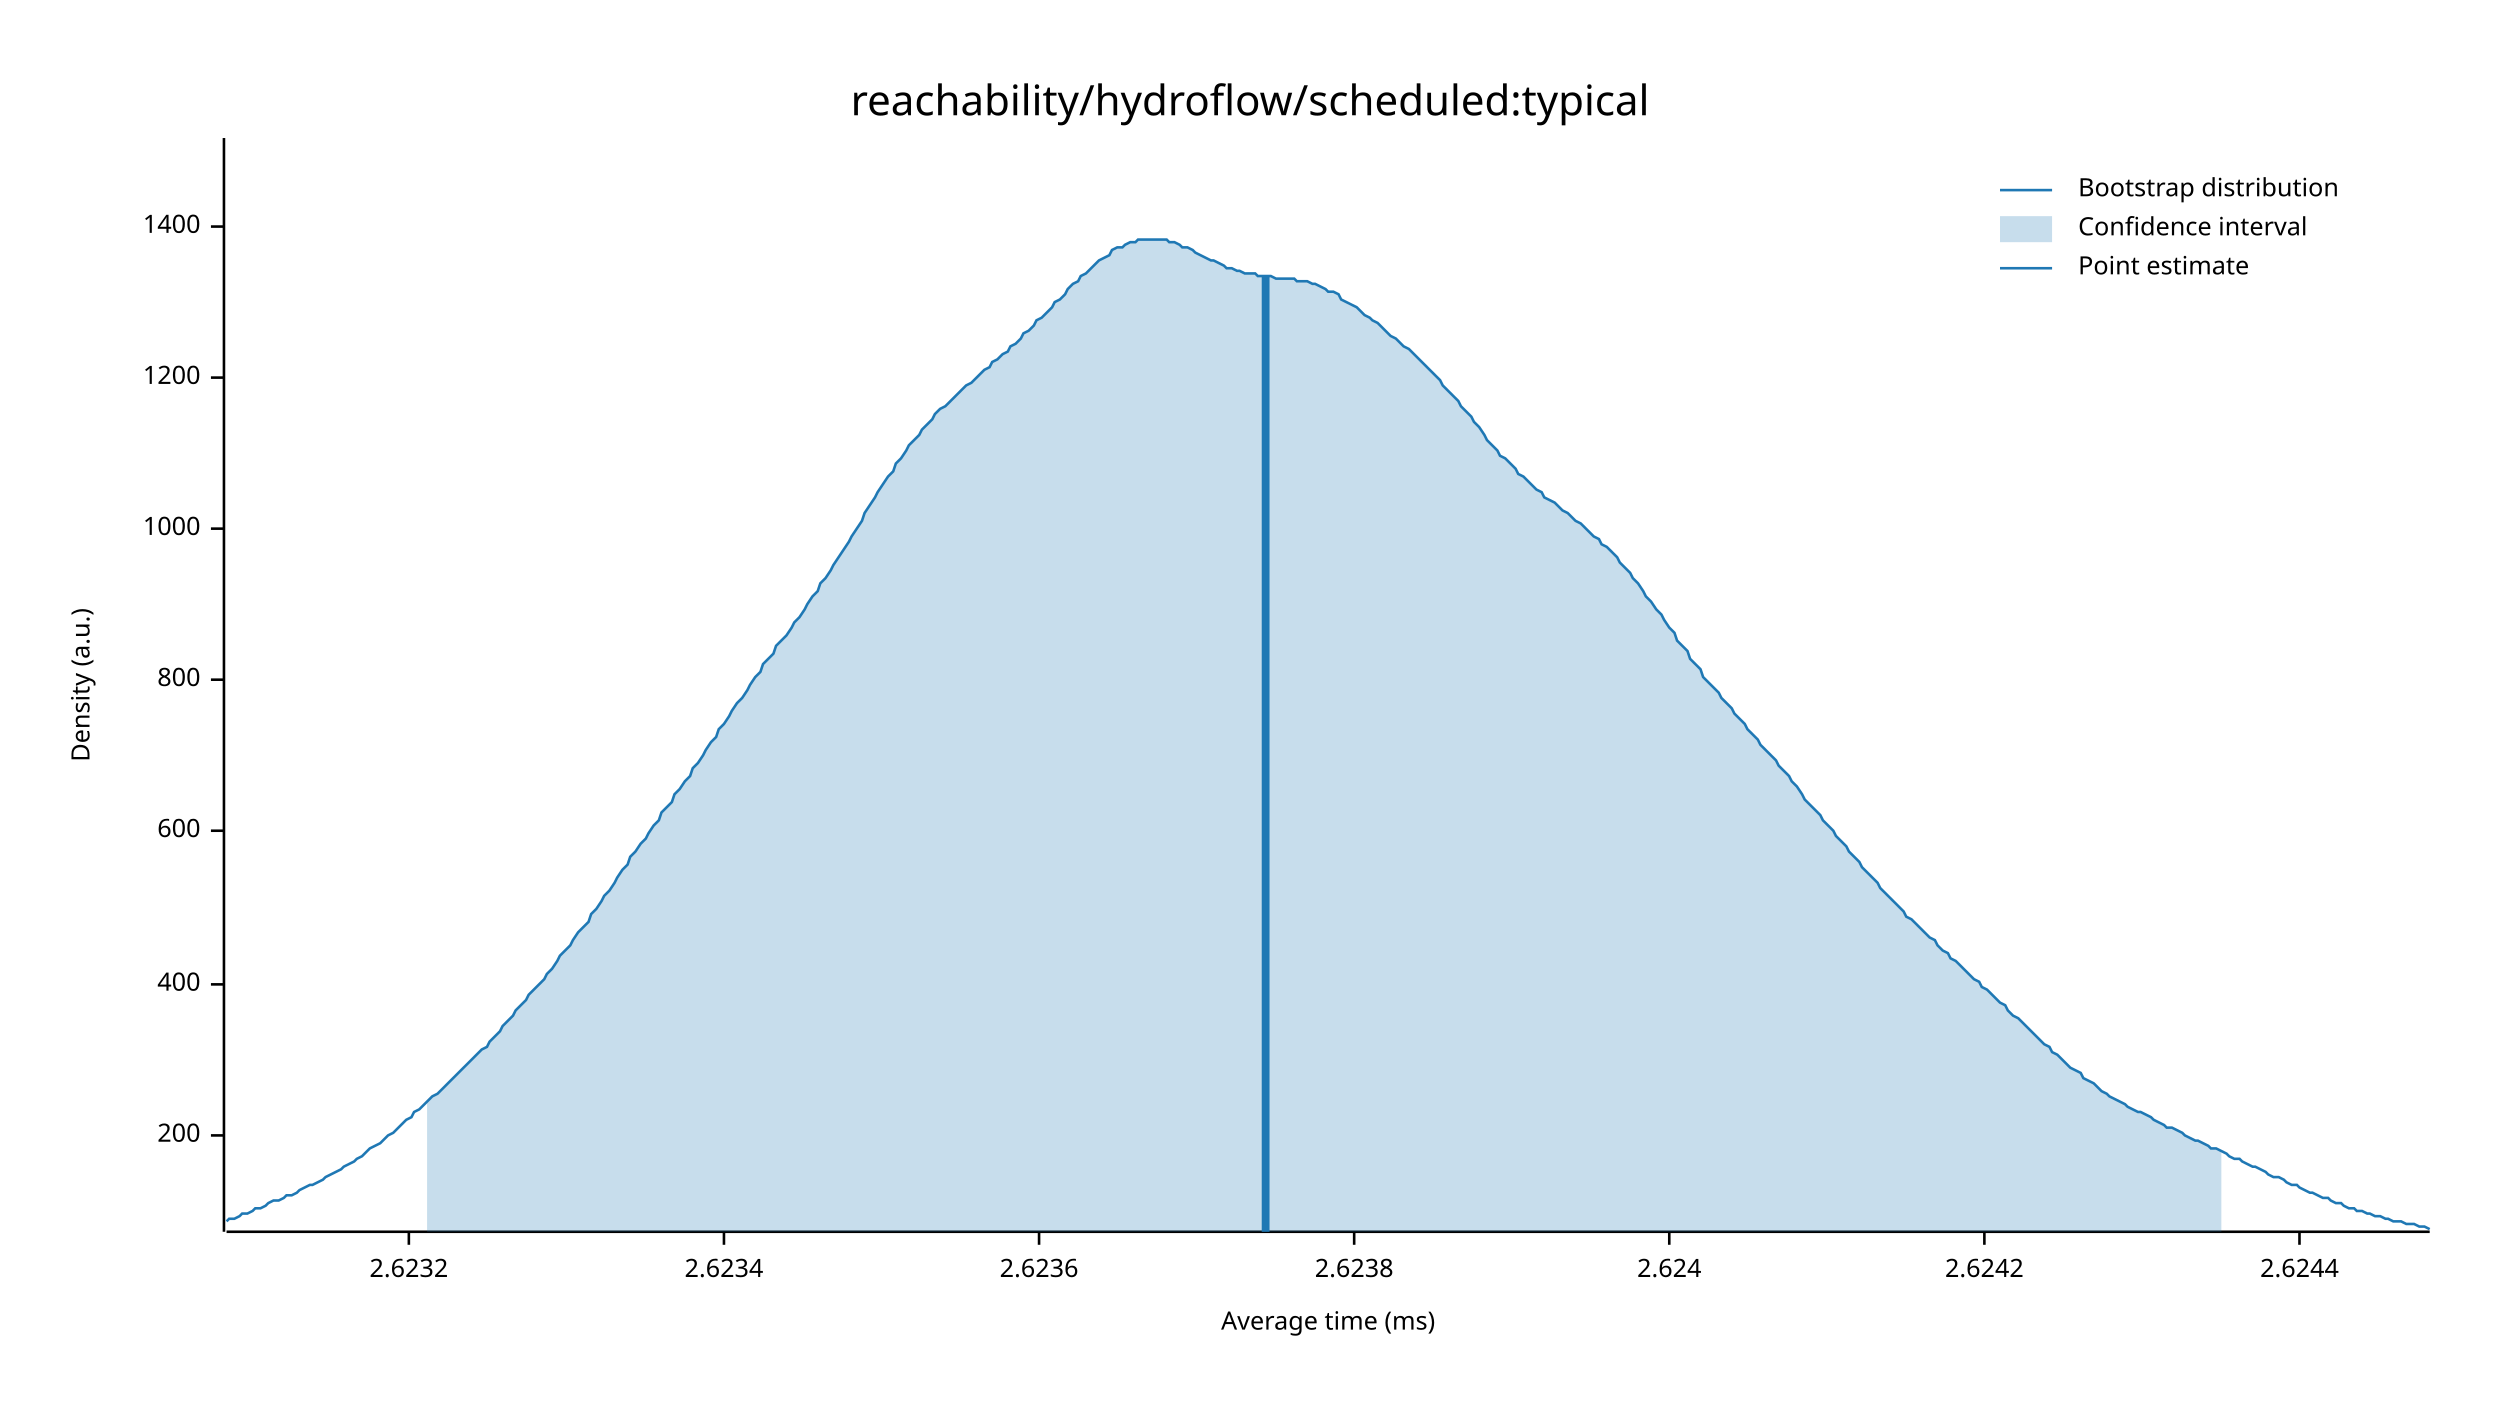
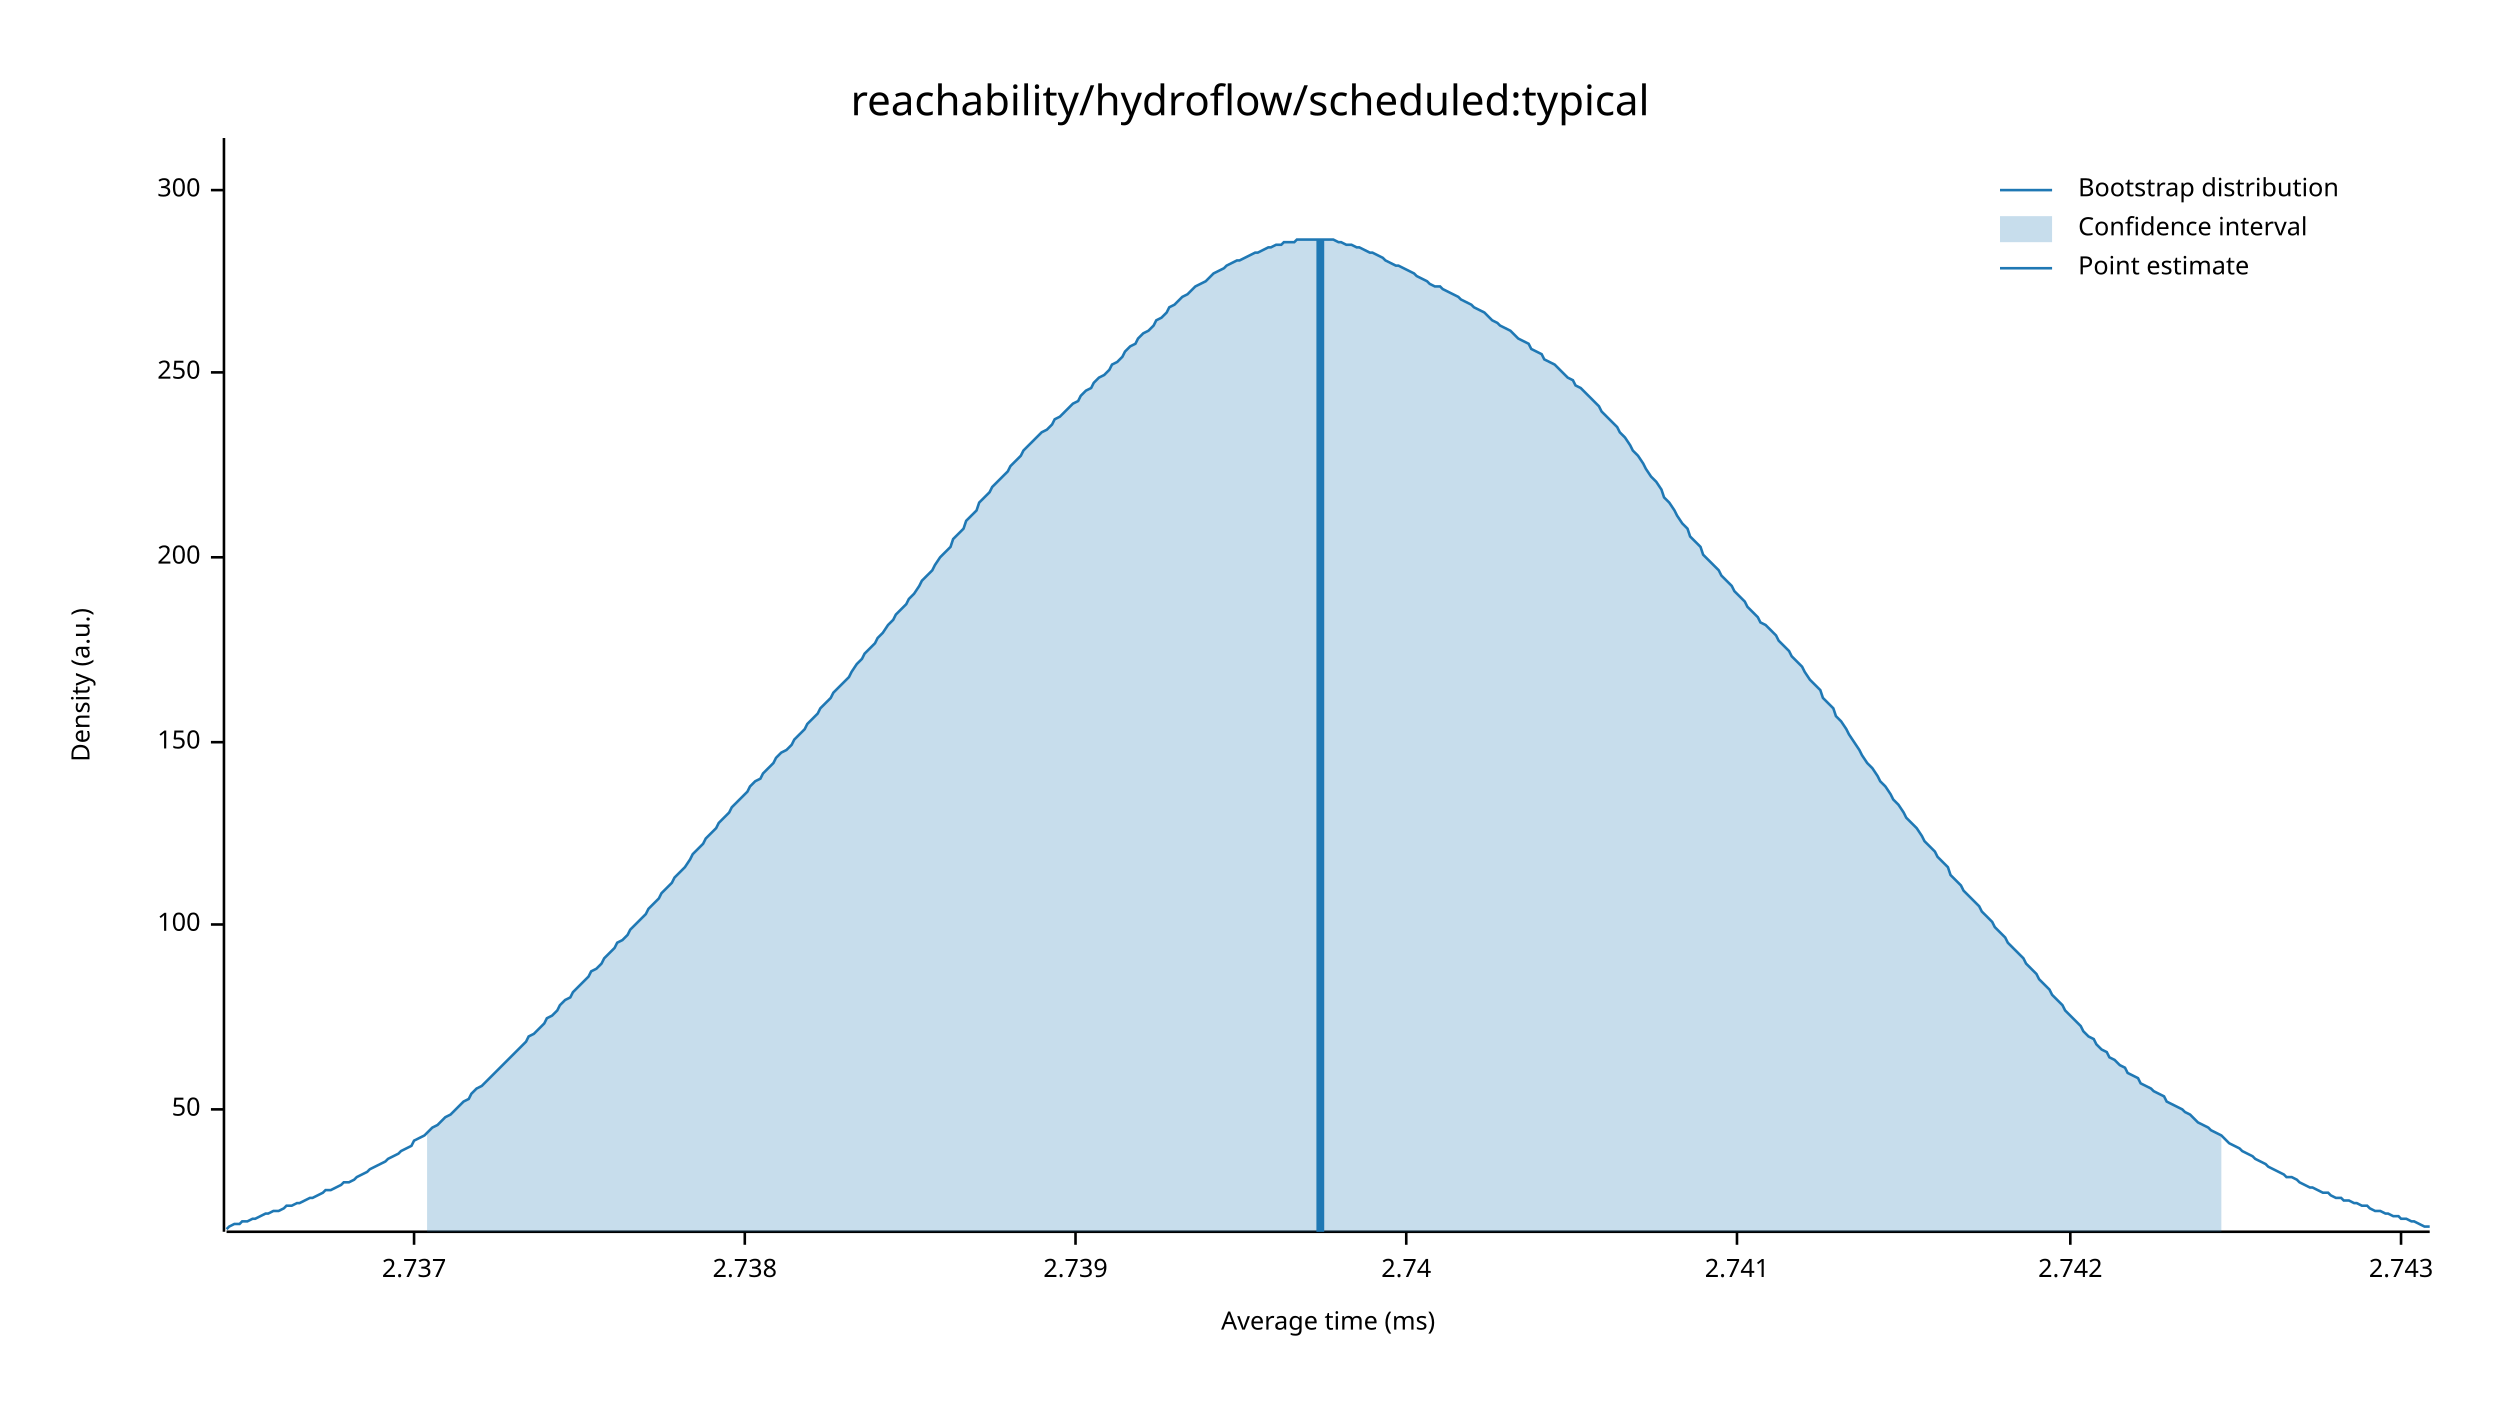
<svg xmlns="http://www.w3.org/2000/svg" width="960" height="540" viewBox="0 0 960 540">
  <text x="480" y="32" dy="0.76em" text-anchor="middle" font-family="sans-serif" font-size="16.129" opacity="1" fill="#000000">
reachability/hydroflow/scheduled:typical
</text>
  <text x="27" y="263" dy="0.76em" text-anchor="middle" font-family="sans-serif" font-size="9.677" opacity="1" fill="#000000" transform="rotate(270, 27, 263)">
Density (a.u.)
</text>
  <text x="510" y="513" dy="-0.5ex" text-anchor="middle" font-family="sans-serif" font-size="9.677" opacity="1" fill="#000000">
Average time (ms)
</text>
  <polyline fill="none" opacity="1" stroke="#000000" stroke-width="1" points="86,53 86,473 " />
-   <text x="77" y="436" dy="0.5ex" text-anchor="end" font-family="sans-serif" font-size="9.677" opacity="1" fill="#000000">
+   <text x="77" y="426" dy="0.5ex" text-anchor="end" font-family="sans-serif" font-size="9.677" opacity="1" fill="#000000">
+ 50
+ </text>
+   <polyline fill="none" opacity="1" stroke="#000000" stroke-width="1" points="81,426 86,426 " />
+   <text x="77" y="355" dy="0.5ex" text-anchor="end" font-family="sans-serif" font-size="9.677" opacity="1" fill="#000000">
+ 100
+ </text>
+   <polyline fill="none" opacity="1" stroke="#000000" stroke-width="1" points="81,355 86,355 " />
+   <text x="77" y="285" dy="0.5ex" text-anchor="end" font-family="sans-serif" font-size="9.677" opacity="1" fill="#000000">
+ 150
+ </text>
+   <polyline fill="none" opacity="1" stroke="#000000" stroke-width="1" points="81,285 86,285 " />
+   <text x="77" y="214" dy="0.5ex" text-anchor="end" font-family="sans-serif" font-size="9.677" opacity="1" fill="#000000">
200
</text>
-   <polyline fill="none" opacity="1" stroke="#000000" stroke-width="1" points="81,436 86,436 " />
-   <text x="77" y="378" dy="0.5ex" text-anchor="end" font-family="sans-serif" font-size="9.677" opacity="1" fill="#000000">
- 400
+   <polyline fill="none" opacity="1" stroke="#000000" stroke-width="1" points="81,214 86,214 " />
+   <text x="77" y="143" dy="0.5ex" text-anchor="end" font-family="sans-serif" font-size="9.677" opacity="1" fill="#000000">
+ 250
</text>
-   <polyline fill="none" opacity="1" stroke="#000000" stroke-width="1" points="81,378 86,378 " />
-   <text x="77" y="319" dy="0.5ex" text-anchor="end" font-family="sans-serif" font-size="9.677" opacity="1" fill="#000000">
- 600
+   <polyline fill="none" opacity="1" stroke="#000000" stroke-width="1" points="81,143 86,143 " />
+   <text x="77" y="73" dy="0.5ex" text-anchor="end" font-family="sans-serif" font-size="9.677" opacity="1" fill="#000000">
+ 300
</text>
-   <polyline fill="none" opacity="1" stroke="#000000" stroke-width="1" points="81,319 86,319 " />
-   <text x="77" y="261" dy="0.5ex" text-anchor="end" font-family="sans-serif" font-size="9.677" opacity="1" fill="#000000">
- 800
+   <polyline fill="none" opacity="1" stroke="#000000" stroke-width="1" points="81,73 86,73 " />
+   <polyline fill="none" opacity="1" stroke="#000000" stroke-width="1" points="87,473 933,473 " />
+   <text x="159" y="483" dy="0.76em" text-anchor="middle" font-family="sans-serif" font-size="9.677" opacity="1" fill="#000000">
+ 2.737
</text>
-   <polyline fill="none" opacity="1" stroke="#000000" stroke-width="1" points="81,261 86,261 " />
-   <text x="77" y="203" dy="0.5ex" text-anchor="end" font-family="sans-serif" font-size="9.677" opacity="1" fill="#000000">
- 1000
+   <polyline fill="none" opacity="1" stroke="#000000" stroke-width="1" points="159,473 159,478 " />
+   <text x="286" y="483" dy="0.76em" text-anchor="middle" font-family="sans-serif" font-size="9.677" opacity="1" fill="#000000">
+ 2.738
</text>
-   <polyline fill="none" opacity="1" stroke="#000000" stroke-width="1" points="81,203 86,203 " />
-   <text x="77" y="145" dy="0.5ex" text-anchor="end" font-family="sans-serif" font-size="9.677" opacity="1" fill="#000000">
- 1200
+   <polyline fill="none" opacity="1" stroke="#000000" stroke-width="1" points="286,473 286,478 " />
+   <text x="413" y="483" dy="0.76em" text-anchor="middle" font-family="sans-serif" font-size="9.677" opacity="1" fill="#000000">
+ 2.739
</text>
-   <polyline fill="none" opacity="1" stroke="#000000" stroke-width="1" points="81,145 86,145 " />
-   <text x="77" y="87" dy="0.5ex" text-anchor="end" font-family="sans-serif" font-size="9.677" opacity="1" fill="#000000">
- 1400
+   <polyline fill="none" opacity="1" stroke="#000000" stroke-width="1" points="413,473 413,478 " />
+   <text x="540" y="483" dy="0.76em" text-anchor="middle" font-family="sans-serif" font-size="9.677" opacity="1" fill="#000000">
+ 2.74
</text>
-   <polyline fill="none" opacity="1" stroke="#000000" stroke-width="1" points="81,87 86,87 " />
-   <polyline fill="none" opacity="1" stroke="#000000" stroke-width="1" points="87,473 933,473 " />
-   <text x="157" y="483" dy="0.76em" text-anchor="middle" font-family="sans-serif" font-size="9.677" opacity="1" fill="#000000">
- 2.6232
+   <polyline fill="none" opacity="1" stroke="#000000" stroke-width="1" points="540,473 540,478 " />
+   <text x="667" y="483" dy="0.76em" text-anchor="middle" font-family="sans-serif" font-size="9.677" opacity="1" fill="#000000">
+ 2.741
</text>
-   <polyline fill="none" opacity="1" stroke="#000000" stroke-width="1" points="157,473 157,478 " />
-   <text x="278" y="483" dy="0.76em" text-anchor="middle" font-family="sans-serif" font-size="9.677" opacity="1" fill="#000000">
- 2.6234
+   <polyline fill="none" opacity="1" stroke="#000000" stroke-width="1" points="667,473 667,478 " />
+   <text x="795" y="483" dy="0.76em" text-anchor="middle" font-family="sans-serif" font-size="9.677" opacity="1" fill="#000000">
+ 2.742
</text>
-   <polyline fill="none" opacity="1" stroke="#000000" stroke-width="1" points="278,473 278,478 " />
-   <text x="399" y="483" dy="0.76em" text-anchor="middle" font-family="sans-serif" font-size="9.677" opacity="1" fill="#000000">
- 2.6236
+   <polyline fill="none" opacity="1" stroke="#000000" stroke-width="1" points="795,473 795,478 " />
+   <text x="922" y="483" dy="0.76em" text-anchor="middle" font-family="sans-serif" font-size="9.677" opacity="1" fill="#000000">
+ 2.743
</text>
-   <polyline fill="none" opacity="1" stroke="#000000" stroke-width="1" points="399,473 399,478 " />
-   <text x="520" y="483" dy="0.76em" text-anchor="middle" font-family="sans-serif" font-size="9.677" opacity="1" fill="#000000">
- 2.6238
- </text>
-   <polyline fill="none" opacity="1" stroke="#000000" stroke-width="1" points="520,473 520,478 " />
-   <text x="641" y="483" dy="0.76em" text-anchor="middle" font-family="sans-serif" font-size="9.677" opacity="1" fill="#000000">
- 2.624
- </text>
-   <polyline fill="none" opacity="1" stroke="#000000" stroke-width="1" points="641,473 641,478 " />
-   <text x="762" y="483" dy="0.76em" text-anchor="middle" font-family="sans-serif" font-size="9.677" opacity="1" fill="#000000">
- 2.6242
- </text>
-   <polyline fill="none" opacity="1" stroke="#000000" stroke-width="1" points="762,473 762,478 " />
-   <text x="883" y="483" dy="0.76em" text-anchor="middle" font-family="sans-serif" font-size="9.677" opacity="1" fill="#000000">
- 2.6244
- </text>
-   <polyline fill="none" opacity="1" stroke="#000000" stroke-width="1" points="883,473 883,478 " />
-   <polyline fill="none" opacity="1" stroke="#1F78B4" stroke-width="1" points="87,469 88,468 90,468 92,467 93,466 95,466 97,465 98,464 100,464 102,463 103,462 105,461 107,461 109,460 110,459 112,459 114,458 115,457 117,456 119,455 120,455 122,454 124,453 125,452 127,451 129,450 131,449 132,448 134,447 136,446 137,445 139,444 141,442 142,441 144,440 146,439 148,437 149,436 151,435 153,433 154,432 156,430 158,429 159,427 161,426 163,424 164,423 166,421 168,420 170,418 171,417 173,415 175,413 176,412 178,410 180,408 181,407 183,405 185,403 187,402 188,400 190,398 192,396 193,394 195,392 197,390 198,388 200,386 202,384 203,382 205,380 207,378 209,376 210,374 212,372 214,369 215,367 217,365 219,363 220,361 222,358 224,356 226,354 227,351 229,349 231,346 232,344 234,342 236,339 237,337 239,334 241,332 242,329 244,327 246,324 248,322 249,320 251,317 253,315 254,312 256,310 258,308 259,305 261,303 263,300 265,298 266,295 268,293 270,290 271,288 273,285 275,283 276,280 278,278 280,275 281,273 283,270 285,268 287,265 288,263 290,260 292,258 293,255 295,253 297,251 298,248 300,246 302,244 304,241 305,239 307,237 309,234 310,232 312,229 314,227 315,224 317,222 319,219 320,217 322,214 324,211 326,208 327,206 329,203 331,200 332,197 334,194 336,191 337,189 339,186 341,183 343,181 344,178 346,176 348,173 349,171 351,169 353,167 354,165 356,163 358,161 359,159 361,157 363,156 365,154 366,153 368,151 370,149 371,148 373,147 375,145 376,144 378,142 380,141 381,139 383,138 385,136 387,135 388,133 390,132 392,130 393,128 395,127 397,125 398,123 400,122 402,120 404,118 405,116 407,115 409,113 410,111 412,109 414,108 415,106 417,105 419,103 420,102 422,100 424,99 426,98 427,96 429,95 431,95 432,94 434,93 436,93 437,92 439,92 441,92 443,92 444,92 446,92 448,92 449,93 451,93 453,94 454,95 456,95 458,96 459,97 461,98 463,99 465,100 466,100 468,101 470,102 471,103 473,103 475,104 476,104 478,105 480,105 482,105 483,106 485,106 487,106 488,106 490,107 492,107 493,107 495,107 497,107 498,108 500,108 502,108 504,109 505,109 507,110 509,111 510,112 512,112 514,113 515,115 517,116 519,117 521,118 522,119 524,121 526,122 527,123 529,124 531,126 532,127 534,129 536,130 537,131 539,133 541,134 543,136 544,137 546,139 548,141 549,142 551,144 553,146 554,148 556,150 558,152 560,154 561,156 563,158 565,160 566,162 568,164 570,167 571,169 573,171 575,173 576,175 578,176 580,178 582,180 583,182 585,183 587,185 588,186 590,188 592,189 593,191 595,192 597,193 599,195 600,196 602,197 604,199 605,200 607,201 609,203 610,204 612,206 614,207 615,209 617,210 619,212 621,214 622,216 624,218 626,220 627,222 629,224 631,227 632,229 634,231 636,234 638,236 639,238 641,241 643,243 644,246 646,248 648,250 649,253 651,255 653,257 654,260 656,262 658,264 660,266 661,268 663,270 665,272 666,274 668,276 670,278 671,280 673,282 675,284 676,286 678,288 680,290 682,292 683,294 685,296 687,298 688,300 690,302 692,305 693,307 695,309 697,311 699,313 700,315 702,317 704,319 705,321 707,323 709,325 710,327 712,329 714,331 715,333 717,335 719,337 721,339 722,341 724,343 726,345 727,346 729,348 731,350 732,352 734,353 736,355 738,357 739,358 741,360 743,361 744,363 746,365 748,366 749,368 751,369 753,371 754,372 756,374 758,376 760,377 761,379 763,380 765,382 766,383 768,385 770,386 771,388 773,390 775,391 777,393 778,394 780,396 782,398 783,399 785,401 787,402 788,404 790,405 792,407 793,408 795,410 797,411 799,412 800,414 802,415 804,416 805,417 807,419 809,420 810,421 812,422 814,423 816,424 817,425 819,426 821,427 822,427 824,428 826,429 827,430 829,431 831,432 832,433 834,433 836,434 838,435 839,436 841,437 843,438 844,438 846,439 848,440 849,441 851,441 853,442 855,443 856,444 858,445 860,445 861,446 863,447 865,448 866,448 868,449 870,450 871,451 873,452 875,452 877,453 878,454 880,455 882,455 883,456 885,457 887,458 888,458 890,459 892,460 894,460 895,461 897,462 899,462 900,463 902,464 904,464 905,465 907,465 909,466 910,466 912,467 914,467 916,468 917,468 919,469 921,469 922,469 924,470 926,470 927,470 929,471 931,471 933,472 " />
-   <polygon opacity="0.25" fill="#1F78B4" points="164,423 166,421 168,420 170,418 171,417 173,415 175,413 176,412 178,410 180,408 181,407 183,405 185,403 187,402 188,400 190,398 192,396 193,394 195,392 197,390 198,388 200,386 202,384 203,382 205,380 207,378 209,376 210,374 212,372 214,369 215,367 217,365 219,363 220,361 222,358 224,356 226,354 227,351 229,349 231,346 232,344 234,342 236,339 237,337 239,334 241,332 242,329 244,327 246,324 248,322 249,320 251,317 253,315 254,312 256,310 258,308 259,305 261,303 263,300 265,298 266,295 268,293 270,290 271,288 273,285 275,283 276,280 278,278 280,275 281,273 283,270 285,268 287,265 288,263 290,260 292,258 293,255 295,253 297,251 298,248 300,246 302,244 304,241 305,239 307,237 309,234 310,232 312,229 314,227 315,224 317,222 319,219 320,217 322,214 324,211 326,208 327,206 329,203 331,200 332,197 334,194 336,191 337,189 339,186 341,183 343,181 344,178 346,176 348,173 349,171 351,169 353,167 354,165 356,163 358,161 359,159 361,157 363,156 365,154 366,153 368,151 370,149 371,148 373,147 375,145 376,144 378,142 380,141 381,139 383,138 385,136 387,135 388,133 390,132 392,130 393,128 395,127 397,125 398,123 400,122 402,120 404,118 405,116 407,115 409,113 410,111 412,109 414,108 415,106 417,105 419,103 420,102 422,100 424,99 426,98 427,96 429,95 431,95 432,94 434,93 436,93 437,92 439,92 441,92 443,92 444,92 446,92 448,92 449,93 451,93 453,94 454,95 456,95 458,96 459,97 461,98 463,99 465,100 466,100 468,101 470,102 471,103 473,103 475,104 476,104 478,105 480,105 482,105 483,106 485,106 487,106 488,106 490,107 492,107 493,107 495,107 497,107 498,108 500,108 502,108 504,109 505,109 507,110 509,111 510,112 512,112 514,113 515,115 517,116 519,117 521,118 522,119 524,121 526,122 527,123 529,124 531,126 532,127 534,129 536,130 537,131 539,133 541,134 543,136 544,137 546,139 548,141 549,142 551,144 553,146 554,148 556,150 558,152 560,154 561,156 563,158 565,160 566,162 568,164 570,167 571,169 573,171 575,173 576,175 578,176 580,178 582,180 583,182 585,183 587,185 588,186 590,188 592,189 593,191 595,192 597,193 599,195 600,196 602,197 604,199 605,200 607,201 609,203 610,204 612,206 614,207 615,209 617,210 619,212 621,214 622,216 624,218 626,220 627,222 629,224 631,227 632,229 634,231 636,234 638,236 639,238 641,241 643,243 644,246 646,248 648,250 649,253 651,255 653,257 654,260 656,262 658,264 660,266 661,268 663,270 665,272 666,274 668,276 670,278 671,280 673,282 675,284 676,286 678,288 680,290 682,292 683,294 685,296 687,298 688,300 690,302 692,305 693,307 695,309 697,311 699,313 700,315 702,317 704,319 705,321 707,323 709,325 710,327 712,329 714,331 715,333 717,335 719,337 721,339 722,341 724,343 726,345 727,346 729,348 731,350 732,352 734,353 736,355 738,357 739,358 741,360 743,361 744,363 746,365 748,366 749,368 751,369 753,371 754,372 756,374 758,376 760,377 761,379 763,380 765,382 766,383 768,385 770,386 771,388 773,390 775,391 777,393 778,394 780,396 782,398 783,399 785,401 787,402 788,404 790,405 792,407 793,408 795,410 797,411 799,412 800,414 802,415 804,416 805,417 807,419 809,420 810,421 812,422 814,423 816,424 817,425 819,426 821,427 822,427 824,428 826,429 827,430 829,431 831,432 832,433 834,433 836,434 838,435 839,436 841,437 843,438 844,438 846,439 848,440 849,441 851,441 853,442 853,473 164,473 " />
-   <polyline fill="none" opacity="1" stroke="#1F78B4" stroke-width="3" points="486,473 486,106 " />
+   <polyline fill="none" opacity="1" stroke="#000000" stroke-width="1" points="922,473 922,478 " />
+   <polyline fill="none" opacity="1" stroke="#1F78B4" stroke-width="1" points="87,472 88,471 90,470 92,470 93,469 95,469 97,468 98,468 100,467 102,466 103,466 105,465 107,465 109,464 110,463 112,463 114,462 115,462 117,461 119,460 120,460 122,459 124,458 125,457 127,457 129,456 131,455 132,454 134,454 136,453 137,452 139,451 141,450 142,449 144,448 146,447 148,446 149,445 151,444 153,443 154,442 156,441 158,440 159,438 161,437 163,436 164,435 166,433 168,432 170,430 171,429 173,428 175,426 176,425 178,423 180,422 181,420 183,418 185,417 187,415 188,414 190,412 192,410 193,409 195,407 197,405 198,404 200,402 202,400 203,398 205,397 207,395 209,393 210,391 212,390 214,388 215,386 217,384 219,383 220,381 222,379 224,377 226,375 227,373 229,372 231,370 232,368 234,366 236,364 237,362 239,361 241,359 242,357 244,355 246,353 248,351 249,349 251,347 253,345 254,343 256,341 258,339 259,337 261,335 263,333 265,330 266,328 268,326 270,324 271,322 273,320 275,318 276,316 278,314 280,312 281,310 283,308 285,306 287,304 288,302 290,300 292,299 293,297 295,295 297,293 298,291 300,289 302,288 304,286 305,284 307,282 309,280 310,278 312,276 314,274 315,272 317,270 319,268 320,266 322,264 324,262 326,260 327,258 329,255 331,253 332,251 334,249 336,247 337,245 339,243 341,240 343,238 344,236 346,234 348,232 349,230 351,228 353,225 354,223 356,221 358,219 359,217 361,214 363,212 365,210 366,207 368,205 370,203 371,200 373,198 375,196 376,193 378,191 380,189 381,187 383,185 385,183 387,181 388,179 390,177 392,175 393,173 395,171 397,169 398,168 400,166 402,165 404,163 405,161 407,160 409,158 410,157 412,155 414,154 415,152 417,150 419,149 420,147 422,145 424,144 426,142 427,140 429,139 431,137 432,135 434,133 436,132 437,130 439,128 441,127 443,125 444,123 446,122 448,120 449,118 451,117 453,115 454,114 456,113 458,111 459,110 461,109 463,108 465,106 466,105 468,104 470,103 471,102 473,101 475,100 476,100 478,99 480,98 482,97 483,97 485,96 487,95 488,95 490,94 492,94 493,93 495,93 497,93 498,92 500,92 502,92 504,92 505,92 507,92 509,92 510,92 512,92 514,93 515,93 517,94 519,94 521,95 522,95 524,96 526,97 527,97 529,98 531,99 532,100 534,101 536,102 537,102 539,103 541,104 543,105 544,106 546,107 548,108 549,109 551,110 553,110 554,111 556,112 558,113 560,114 561,115 563,116 565,117 566,118 568,119 570,120 571,121 573,123 575,124 576,125 578,126 580,127 582,129 583,130 585,131 587,132 588,134 590,135 592,136 593,138 595,139 597,140 599,142 600,143 602,145 604,146 605,148 607,149 609,151 610,152 612,154 614,156 615,158 617,160 619,162 621,164 622,166 624,168 626,171 627,173 629,175 631,178 632,180 634,183 636,185 638,188 639,191 641,193 643,196 644,198 646,201 648,203 649,206 651,208 653,210 654,213 656,215 658,217 660,219 661,221 663,223 665,225 666,227 668,229 670,231 671,233 673,235 675,237 676,239 678,240 680,242 682,244 683,246 685,248 687,250 688,252 690,254 692,256 693,258 695,261 697,263 699,265 700,268 702,270 704,272 705,275 707,277 709,280 710,282 712,285 714,288 715,290 717,293 719,295 721,298 722,300 724,302 726,305 727,307 729,309 731,312 732,314 734,316 736,318 738,321 739,323 741,325 743,327 744,329 746,331 748,333 749,336 751,338 753,340 754,342 756,344 758,346 760,348 761,350 763,352 765,354 766,356 768,358 770,360 771,362 773,364 775,366 777,368 778,370 780,372 782,374 783,376 785,378 787,380 788,382 790,384 792,386 793,388 795,390 797,392 799,394 800,396 802,398 804,399 805,401 807,403 809,404 810,406 812,407 814,409 816,410 817,412 819,413 821,414 822,416 824,417 826,418 827,419 829,420 831,421 832,423 834,424 836,425 838,426 839,427 841,428 843,430 844,431 846,432 848,433 849,434 851,435 853,436 855,438 856,439 858,440 860,441 861,442 863,443 865,444 866,445 868,446 870,447 871,448 873,449 875,450 877,451 878,452 880,452 882,453 883,454 885,455 887,456 888,456 890,457 892,458 894,458 895,459 897,460 899,460 900,461 902,461 904,462 905,462 907,463 909,463 910,464 912,465 914,465 916,466 917,466 919,467 921,467 922,468 924,468 926,469 927,469 929,470 931,471 933,471 " />
+   <polygon opacity="0.25" fill="#1F78B4" points="164,435 166,433 168,432 170,430 171,429 173,428 175,426 176,425 178,423 180,422 181,420 183,418 185,417 187,415 188,414 190,412 192,410 193,409 195,407 197,405 198,404 200,402 202,400 203,398 205,397 207,395 209,393 210,391 212,390 214,388 215,386 217,384 219,383 220,381 222,379 224,377 226,375 227,373 229,372 231,370 232,368 234,366 236,364 237,362 239,361 241,359 242,357 244,355 246,353 248,351 249,349 251,347 253,345 254,343 256,341 258,339 259,337 261,335 263,333 265,330 266,328 268,326 270,324 271,322 273,320 275,318 276,316 278,314 280,312 281,310 283,308 285,306 287,304 288,302 290,300 292,299 293,297 295,295 297,293 298,291 300,289 302,288 304,286 305,284 307,282 309,280 310,278 312,276 314,274 315,272 317,270 319,268 320,266 322,264 324,262 326,260 327,258 329,255 331,253 332,251 334,249 336,247 337,245 339,243 341,240 343,238 344,236 346,234 348,232 349,230 351,228 353,225 354,223 356,221 358,219 359,217 361,214 363,212 365,210 366,207 368,205 370,203 371,200 373,198 375,196 376,193 378,191 380,189 381,187 383,185 385,183 387,181 388,179 390,177 392,175 393,173 395,171 397,169 398,168 400,166 402,165 404,163 405,161 407,160 409,158 410,157 412,155 414,154 415,152 417,150 419,149 420,147 422,145 424,144 426,142 427,140 429,139 431,137 432,135 434,133 436,132 437,130 439,128 441,127 443,125 444,123 446,122 448,120 449,118 451,117 453,115 454,114 456,113 458,111 459,110 461,109 463,108 465,106 466,105 468,104 470,103 471,102 473,101 475,100 476,100 478,99 480,98 482,97 483,97 485,96 487,95 488,95 490,94 492,94 493,93 495,93 497,93 498,92 500,92 502,92 504,92 505,92 507,92 509,92 510,92 512,92 514,93 515,93 517,94 519,94 521,95 522,95 524,96 526,97 527,97 529,98 531,99 532,100 534,101 536,102 537,102 539,103 541,104 543,105 544,106 546,107 548,108 549,109 551,110 553,110 554,111 556,112 558,113 560,114 561,115 563,116 565,117 566,118 568,119 570,120 571,121 573,123 575,124 576,125 578,126 580,127 582,129 583,130 585,131 587,132 588,134 590,135 592,136 593,138 595,139 597,140 599,142 600,143 602,145 604,146 605,148 607,149 609,151 610,152 612,154 614,156 615,158 617,160 619,162 621,164 622,166 624,168 626,171 627,173 629,175 631,178 632,180 634,183 636,185 638,188 639,191 641,193 643,196 644,198 646,201 648,203 649,206 651,208 653,210 654,213 656,215 658,217 660,219 661,221 663,223 665,225 666,227 668,229 670,231 671,233 673,235 675,237 676,239 678,240 680,242 682,244 683,246 685,248 687,250 688,252 690,254 692,256 693,258 695,261 697,263 699,265 700,268 702,270 704,272 705,275 707,277 709,280 710,282 712,285 714,288 715,290 717,293 719,295 721,298 722,300 724,302 726,305 727,307 729,309 731,312 732,314 734,316 736,318 738,321 739,323 741,325 743,327 744,329 746,331 748,333 749,336 751,338 753,340 754,342 756,344 758,346 760,348 761,350 763,352 765,354 766,356 768,358 770,360 771,362 773,364 775,366 777,368 778,370 780,372 782,374 783,376 785,378 787,380 788,382 790,384 792,386 793,388 795,390 797,392 799,394 800,396 802,398 804,399 805,401 807,403 809,404 810,406 812,407 814,409 816,410 817,412 819,413 821,414 822,416 824,417 826,418 827,419 829,420 831,421 832,423 834,424 836,425 838,426 839,427 841,428 843,430 844,431 846,432 848,433 849,434 851,435 853,436 853,473 164,473 " />
+   <polyline fill="none" opacity="1" stroke="#1F78B4" stroke-width="3" points="507,473 507,92 " />
  <text x="798" y="68" dy="0.76em" text-anchor="start" font-family="sans-serif" font-size="9.677" opacity="1" fill="#000000">
Bootstrap distribution
</text>
  <text x="798" y="83" dy="0.76em" text-anchor="start" font-family="sans-serif" font-size="9.677" opacity="1" fill="#000000">
Confidence interval
</text>
  <text x="798" y="98" dy="0.76em" text-anchor="start" font-family="sans-serif" font-size="9.677" opacity="1" fill="#000000">
Point estimate
</text>
  <polyline fill="none" opacity="1" stroke="#1F78B4" stroke-width="1" points="768,73 788,73 " />
  <rect x="768" y="83" width="20" height="10" opacity="0.25" fill="#1F78B4" stroke="none" />
  <polyline fill="none" opacity="1" stroke="#1F78B4" stroke-width="1" points="768,103 788,103 " />
</svg>
